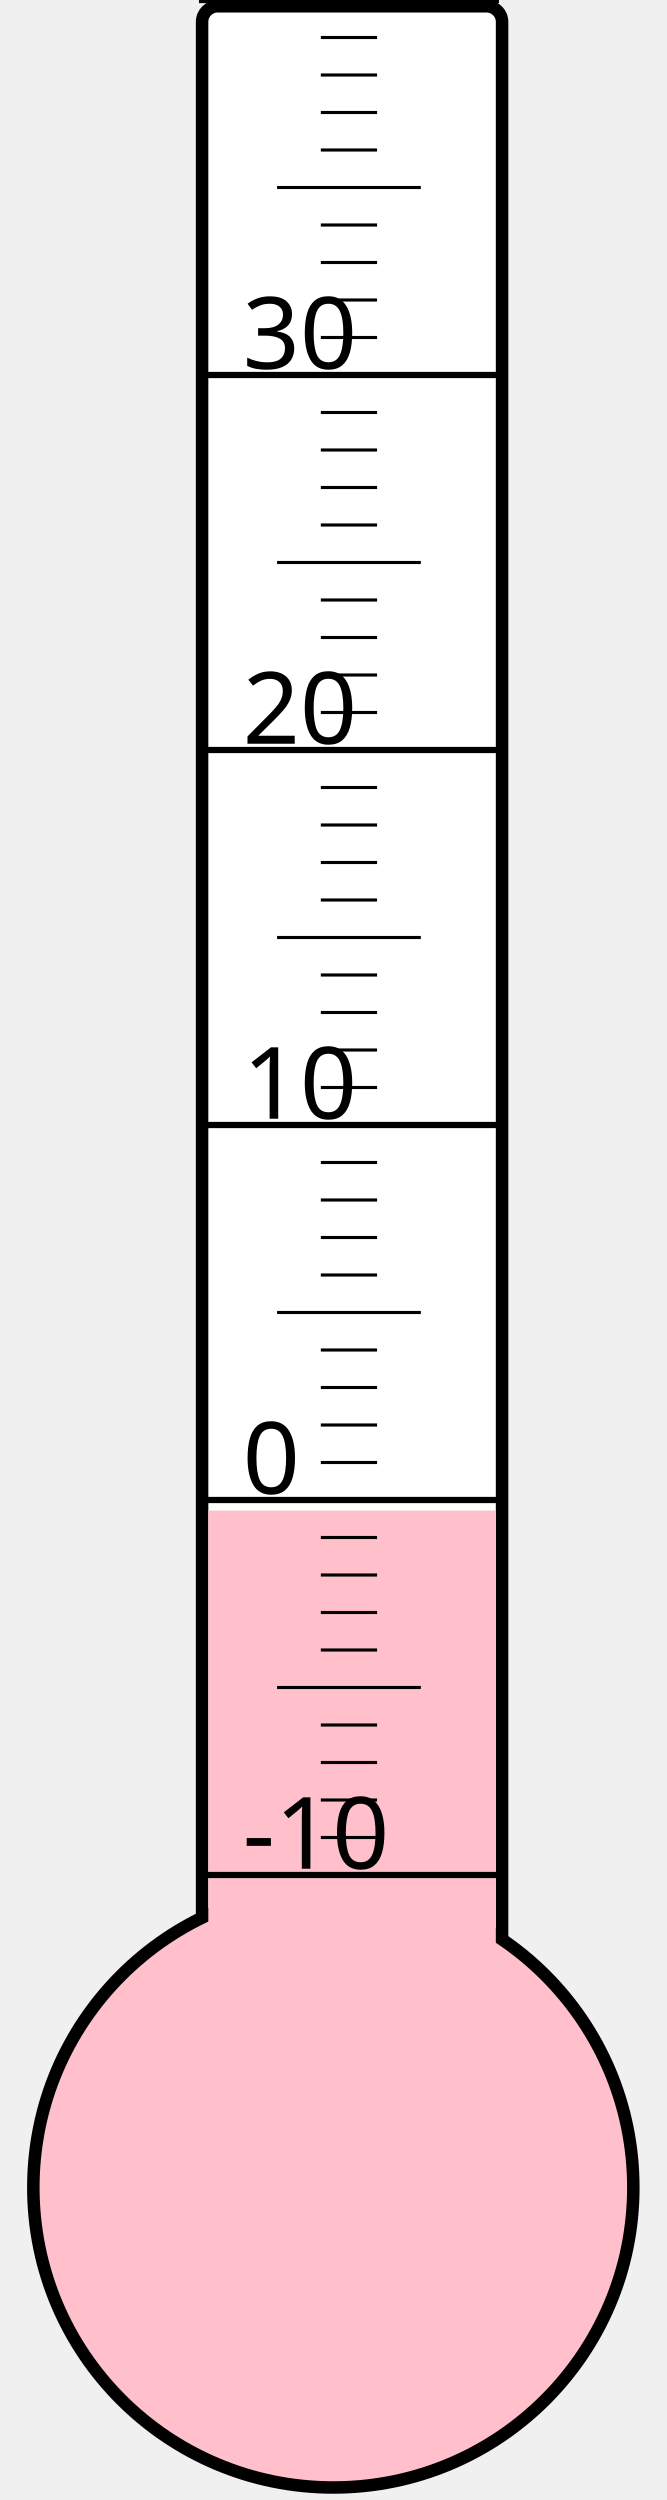
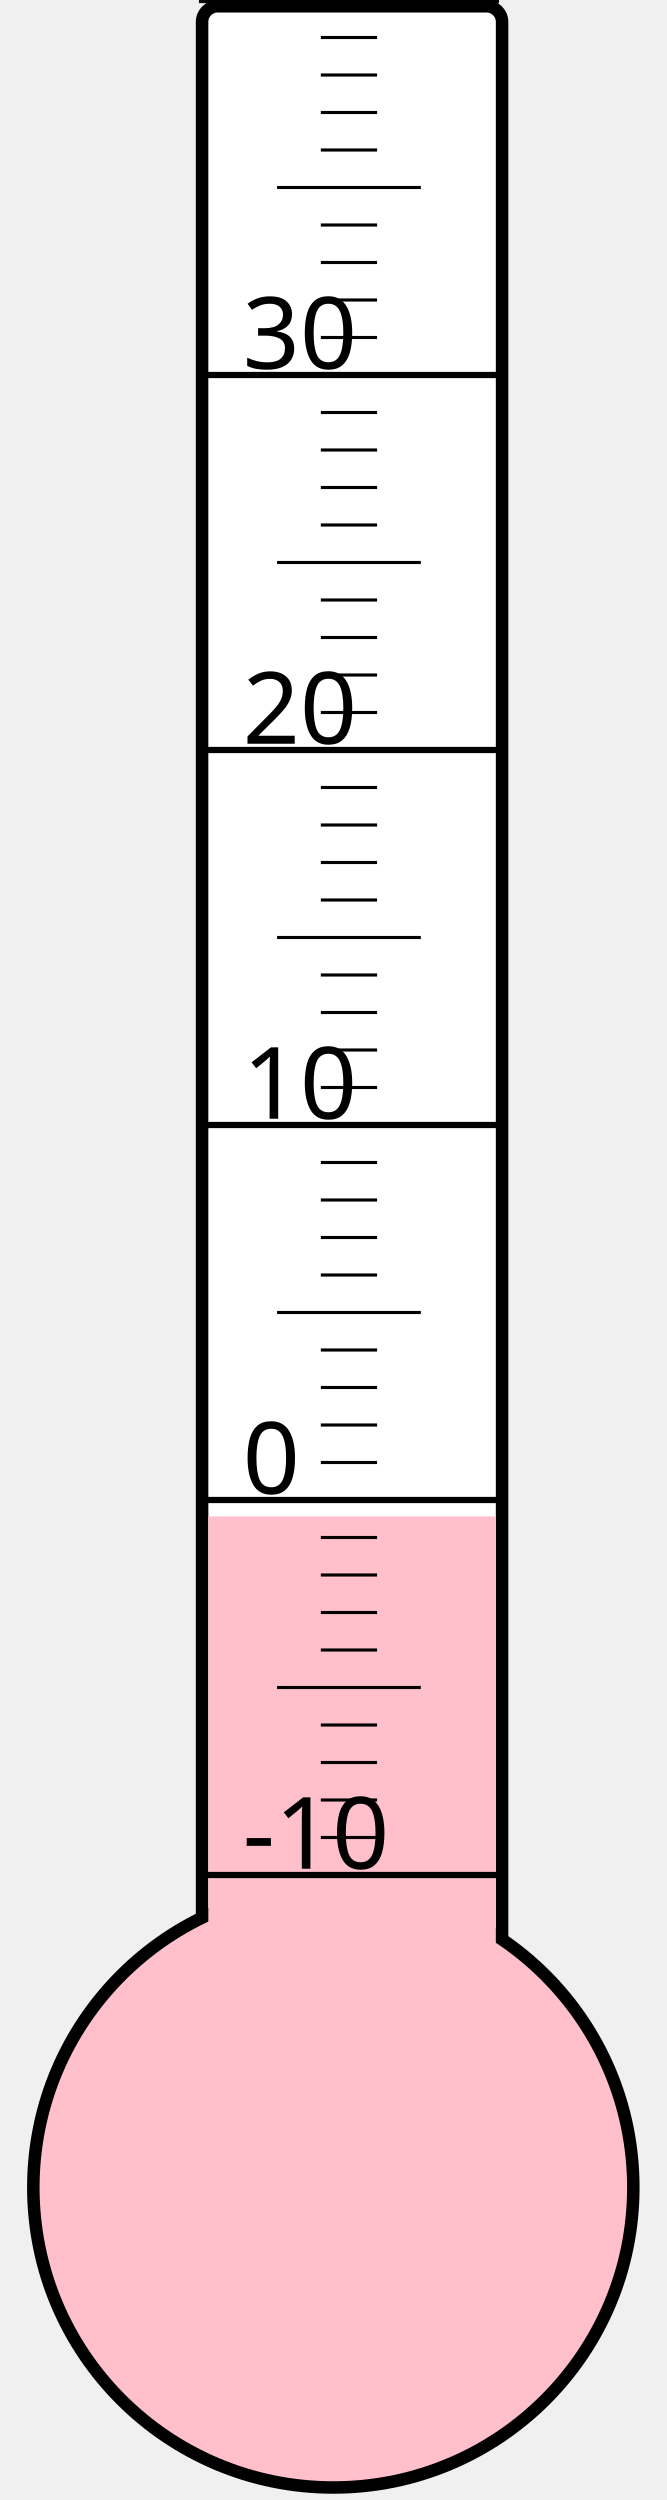
<svg xmlns="http://www.w3.org/2000/svg" width="40px" height="150px" viewBox="0 0 200 800">
  <rect width="200" height="800" x="0" y="0" style="fill: #ffffeb; fill-opacity: 0;" />
  <rect width="96" height="680" x="58" y="2" rx="5" ry="5" style="fill: white; fill-opacity: 1; stroke: black; stroke-width: 4;" />
  <circle cx="100" cy="700" r="96" style="fill: pink; stroke: black; stroke-width: 4;" />
-   <rect width="92" height="216.625" x="60" y="483.375" style="fill: pink; fill-opacity: 1; stroke-width: 0;" />
+   <rect width="92" height="214.75" x="60" y="485.25" style="fill: pink; fill-opacity: 1; stroke-width: 0;" />
  <text x="71" y="598" style="font-family: sans-serif; font-size: 24pt;">-10</text>
  <text x="71" y="478" style="font-family: sans-serif; font-size: 24pt;">0</text>
  <text x="71" y="358" style="font-family: sans-serif; font-size: 24pt;">10</text>
  <text x="71" y="238" style="font-family: sans-serif; font-size: 24pt;">20</text>
  <text x="71" y="118" style="font-family: sans-serif; font-size: 24pt;">30</text>
  <g style="stroke: black;">
    <line x1="57" y1="600" x2="153" y2="600" style="stroke-width: 2;" />
    <line x1="96" y1="588" x2="114" y2="588" style="stroke-width: 1;" />
    <line x1="96" y1="576" x2="114" y2="576" style="stroke-width: 1;" />
    <line x1="96" y1="564" x2="114" y2="564" style="stroke-width: 1;" />
    <line x1="96" y1="552" x2="114" y2="552" style="stroke-width: 1;" />
    <line x1="82" y1="540" x2="128" y2="540" style="stroke-width: 1;" />
    <line x1="96" y1="528" x2="114" y2="528" style="stroke-width: 1;" />
    <line x1="96" y1="516" x2="114" y2="516" style="stroke-width: 1;" />
    <line x1="96" y1="504" x2="114" y2="504" style="stroke-width: 1;" />
    <line x1="96" y1="492" x2="114" y2="492" style="stroke-width: 1;" />
    <line x1="57" y1="480" x2="153" y2="480" style="stroke-width: 2;" />
    <line x1="96" y1="468" x2="114" y2="468" style="stroke-width: 1;" />
    <line x1="96" y1="456" x2="114" y2="456" style="stroke-width: 1;" />
    <line x1="96" y1="444" x2="114" y2="444" style="stroke-width: 1;" />
    <line x1="96" y1="432" x2="114" y2="432" style="stroke-width: 1;" />
    <line x1="82" y1="420" x2="128" y2="420" style="stroke-width: 1;" />
    <line x1="96" y1="408" x2="114" y2="408" style="stroke-width: 1;" />
    <line x1="96" y1="396" x2="114" y2="396" style="stroke-width: 1;" />
    <line x1="96" y1="384" x2="114" y2="384" style="stroke-width: 1;" />
    <line x1="96" y1="372" x2="114" y2="372" style="stroke-width: 1;" />
    <line x1="57" y1="360" x2="153" y2="360" style="stroke-width: 2;" />
    <line x1="96" y1="348" x2="114" y2="348" style="stroke-width: 1;" />
    <line x1="96" y1="336" x2="114" y2="336" style="stroke-width: 1;" />
    <line x1="96" y1="324" x2="114" y2="324" style="stroke-width: 1;" />
    <line x1="96" y1="312" x2="114" y2="312" style="stroke-width: 1;" />
    <line x1="82" y1="300" x2="128" y2="300" style="stroke-width: 1;" />
    <line x1="96" y1="288" x2="114" y2="288" style="stroke-width: 1;" />
    <line x1="96" y1="276" x2="114" y2="276" style="stroke-width: 1;" />
    <line x1="96" y1="264" x2="114" y2="264" style="stroke-width: 1;" />
    <line x1="96" y1="252" x2="114" y2="252" style="stroke-width: 1;" />
    <line x1="57" y1="240" x2="153" y2="240" style="stroke-width: 2;" />
    <line x1="96" y1="228" x2="114" y2="228" style="stroke-width: 1;" />
    <line x1="96" y1="216" x2="114" y2="216" style="stroke-width: 1;" />
    <line x1="96" y1="204" x2="114" y2="204" style="stroke-width: 1;" />
    <line x1="96" y1="192" x2="114" y2="192" style="stroke-width: 1;" />
    <line x1="82" y1="180" x2="128" y2="180" style="stroke-width: 1;" />
    <line x1="96" y1="168" x2="114" y2="168" style="stroke-width: 1;" />
    <line x1="96" y1="156" x2="114" y2="156" style="stroke-width: 1;" />
    <line x1="96" y1="144" x2="114" y2="144" style="stroke-width: 1;" />
    <line x1="96" y1="132" x2="114" y2="132" style="stroke-width: 1;" />
    <line x1="57" y1="120" x2="153" y2="120" style="stroke-width: 2;" />
    <line x1="96" y1="108" x2="114" y2="108" style="stroke-width: 1;" />
    <line x1="96" y1="96" x2="114" y2="96" style="stroke-width: 1;" />
    <line x1="96" y1="84" x2="114" y2="84" style="stroke-width: 1;" />
    <line x1="96" y1="72" x2="114" y2="72" style="stroke-width: 1;" />
    <line x1="82" y1="60" x2="128" y2="60" style="stroke-width: 1;" />
    <line x1="96" y1="48" x2="114" y2="48" style="stroke-width: 1;" />
    <line x1="96" y1="36" x2="114" y2="36" style="stroke-width: 1;" />
    <line x1="96" y1="24" x2="114" y2="24" style="stroke-width: 1;" />
    <line x1="96" y1="12" x2="114" y2="12" style="stroke-width: 1;" />
    <line x1="57" y1="0" x2="153" y2="0" style="stroke-width: 2;" />
  </g>
</svg>
